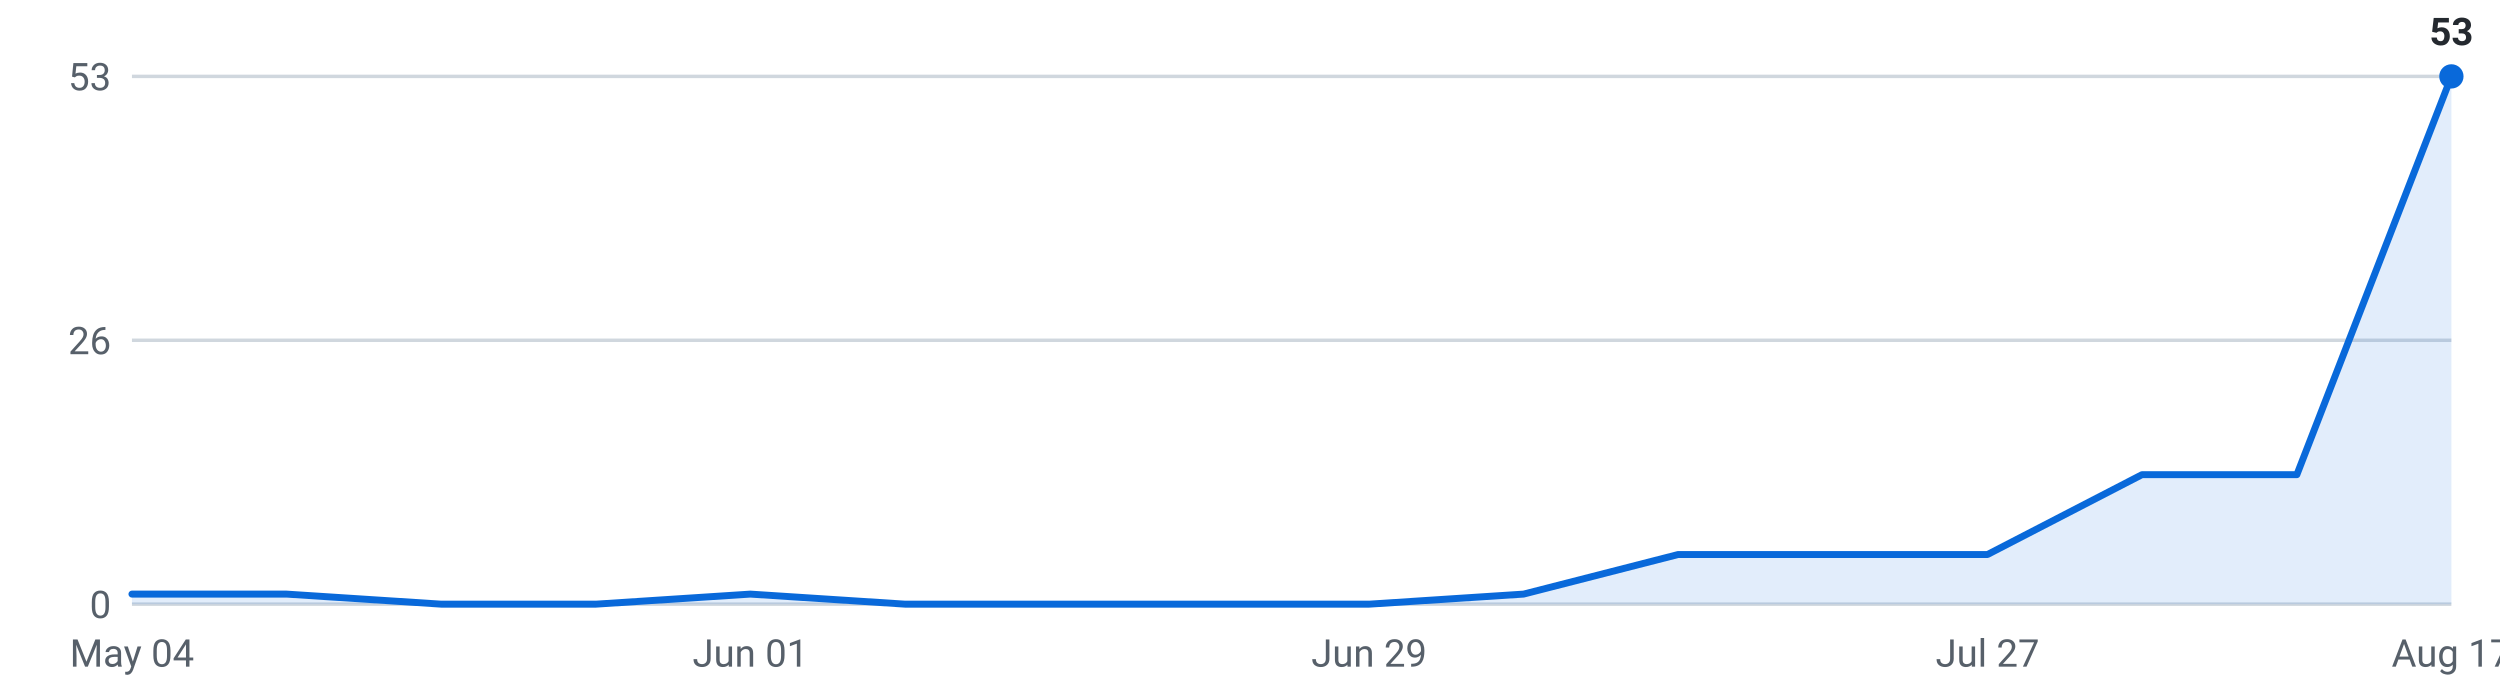
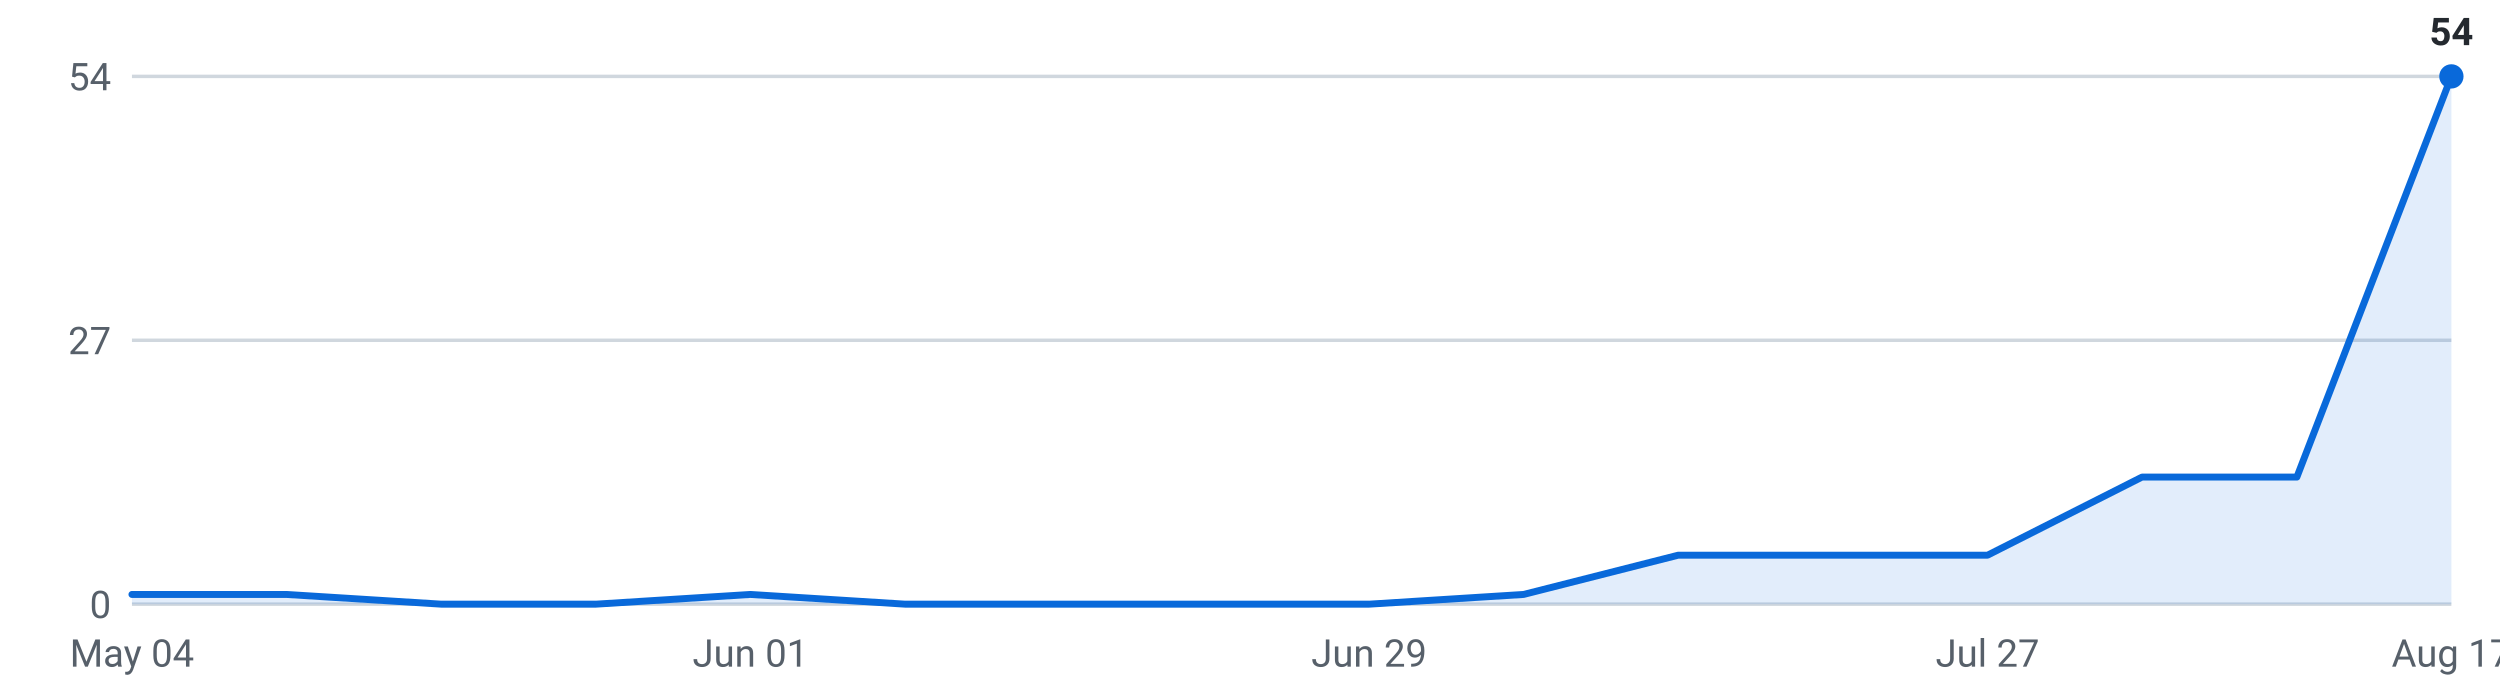
<svg xmlns="http://www.w3.org/2000/svg" viewBox="0 0 720 200" width="720" height="200" role="img" aria-label="Internships posted per week, last 16 weeks">
  <g font-family="-apple-system,Segoe UI,Roboto,sans-serif" font-size="11">
    <line x1="38" y1="174.0" x2="706" y2="174.0" stroke="#d0d7de" stroke-width="1" />
    <text x="32" y="178.0" text-anchor="end" fill="#57606a">0</text>
    <line x1="38" y1="98.0" x2="706" y2="98.0" stroke="#d0d7de" stroke-width="1" />
-     <text x="32" y="102.0" text-anchor="end" fill="#57606a">26</text>
+     <text x="32" y="102.0" text-anchor="end" fill="#57606a">27</text>
    <line x1="38" y1="22.0" x2="706" y2="22.0" stroke="#d0d7de" stroke-width="1" />
-     <text x="32" y="26.0" text-anchor="end" fill="#57606a">53</text>
-     <path d="M38.0,174 L38.0,171.1 L82.5,171.1 L127.1,174.0 L171.6,174.0 L216.1,171.1 L260.7,174.0 L305.2,174.0 L349.7,174.0 L394.3,174.0 L438.8,171.1 L483.3,159.7 L527.9,159.7 L572.4,159.7 L616.9,136.7 L661.5,136.7 L706.0,22.0 L706.0,174 Z" fill="#0969da" fill-opacity="0.12" />
-     <polyline points="38.0,171.1 82.5,171.1 127.1,174.0 171.6,174.0 216.1,171.1 260.7,174.0 305.2,174.0 349.7,174.0 394.3,174.0 438.8,171.1 483.3,159.7 527.9,159.7 572.4,159.7 616.9,136.7 661.5,136.7 706.0,22.0" fill="none" stroke="#0969da" stroke-width="2" stroke-linejoin="round" stroke-linecap="round" />
+     <text x="32" y="26.0" text-anchor="end" fill="#57606a">54</text>
+     <path d="M38.0,174 L38.0,171.2 L82.5,171.2 L127.1,174.0 L171.6,174.0 L216.1,171.2 L260.7,174.0 L305.2,174.0 L349.7,174.0 L394.3,174.0 L438.8,171.2 L483.3,159.9 L527.9,159.9 L572.4,159.9 L616.9,137.4 L661.5,137.4 L706.0,22.0 L706.0,174 Z" fill="#0969da" fill-opacity="0.12" />
+     <polyline points="38.0,171.2 82.5,171.2 127.1,174.0 171.6,174.0 216.1,171.2 260.7,174.0 305.2,174.0 349.7,174.0 394.3,174.0 438.8,171.2 483.3,159.9 527.9,159.9 572.4,159.9 616.9,137.4 661.5,137.4 706.0,22.0" fill="none" stroke="#0969da" stroke-width="2" stroke-linejoin="round" stroke-linecap="round" />
    <circle cx="706.0" cy="22.0" r="3.5" fill="#0969da" />
-     <text x="706.0" y="13.0" text-anchor="middle" fill="#24292f" font-weight="600">53</text>
+     <text x="706.0" y="13.0" text-anchor="middle" fill="#24292f" font-weight="600">54</text>
    <text x="38.0" y="192" text-anchor="middle" fill="#57606a">May 04</text>
    <text x="216.1" y="192" text-anchor="middle" fill="#57606a">Jun 01</text>
    <text x="394.3" y="192" text-anchor="middle" fill="#57606a">Jun 29</text>
    <text x="572.4" y="192" text-anchor="middle" fill="#57606a">Jul 27</text>
    <text x="706.0" y="192" text-anchor="middle" fill="#57606a">Aug 17</text>
  </g>
</svg>
